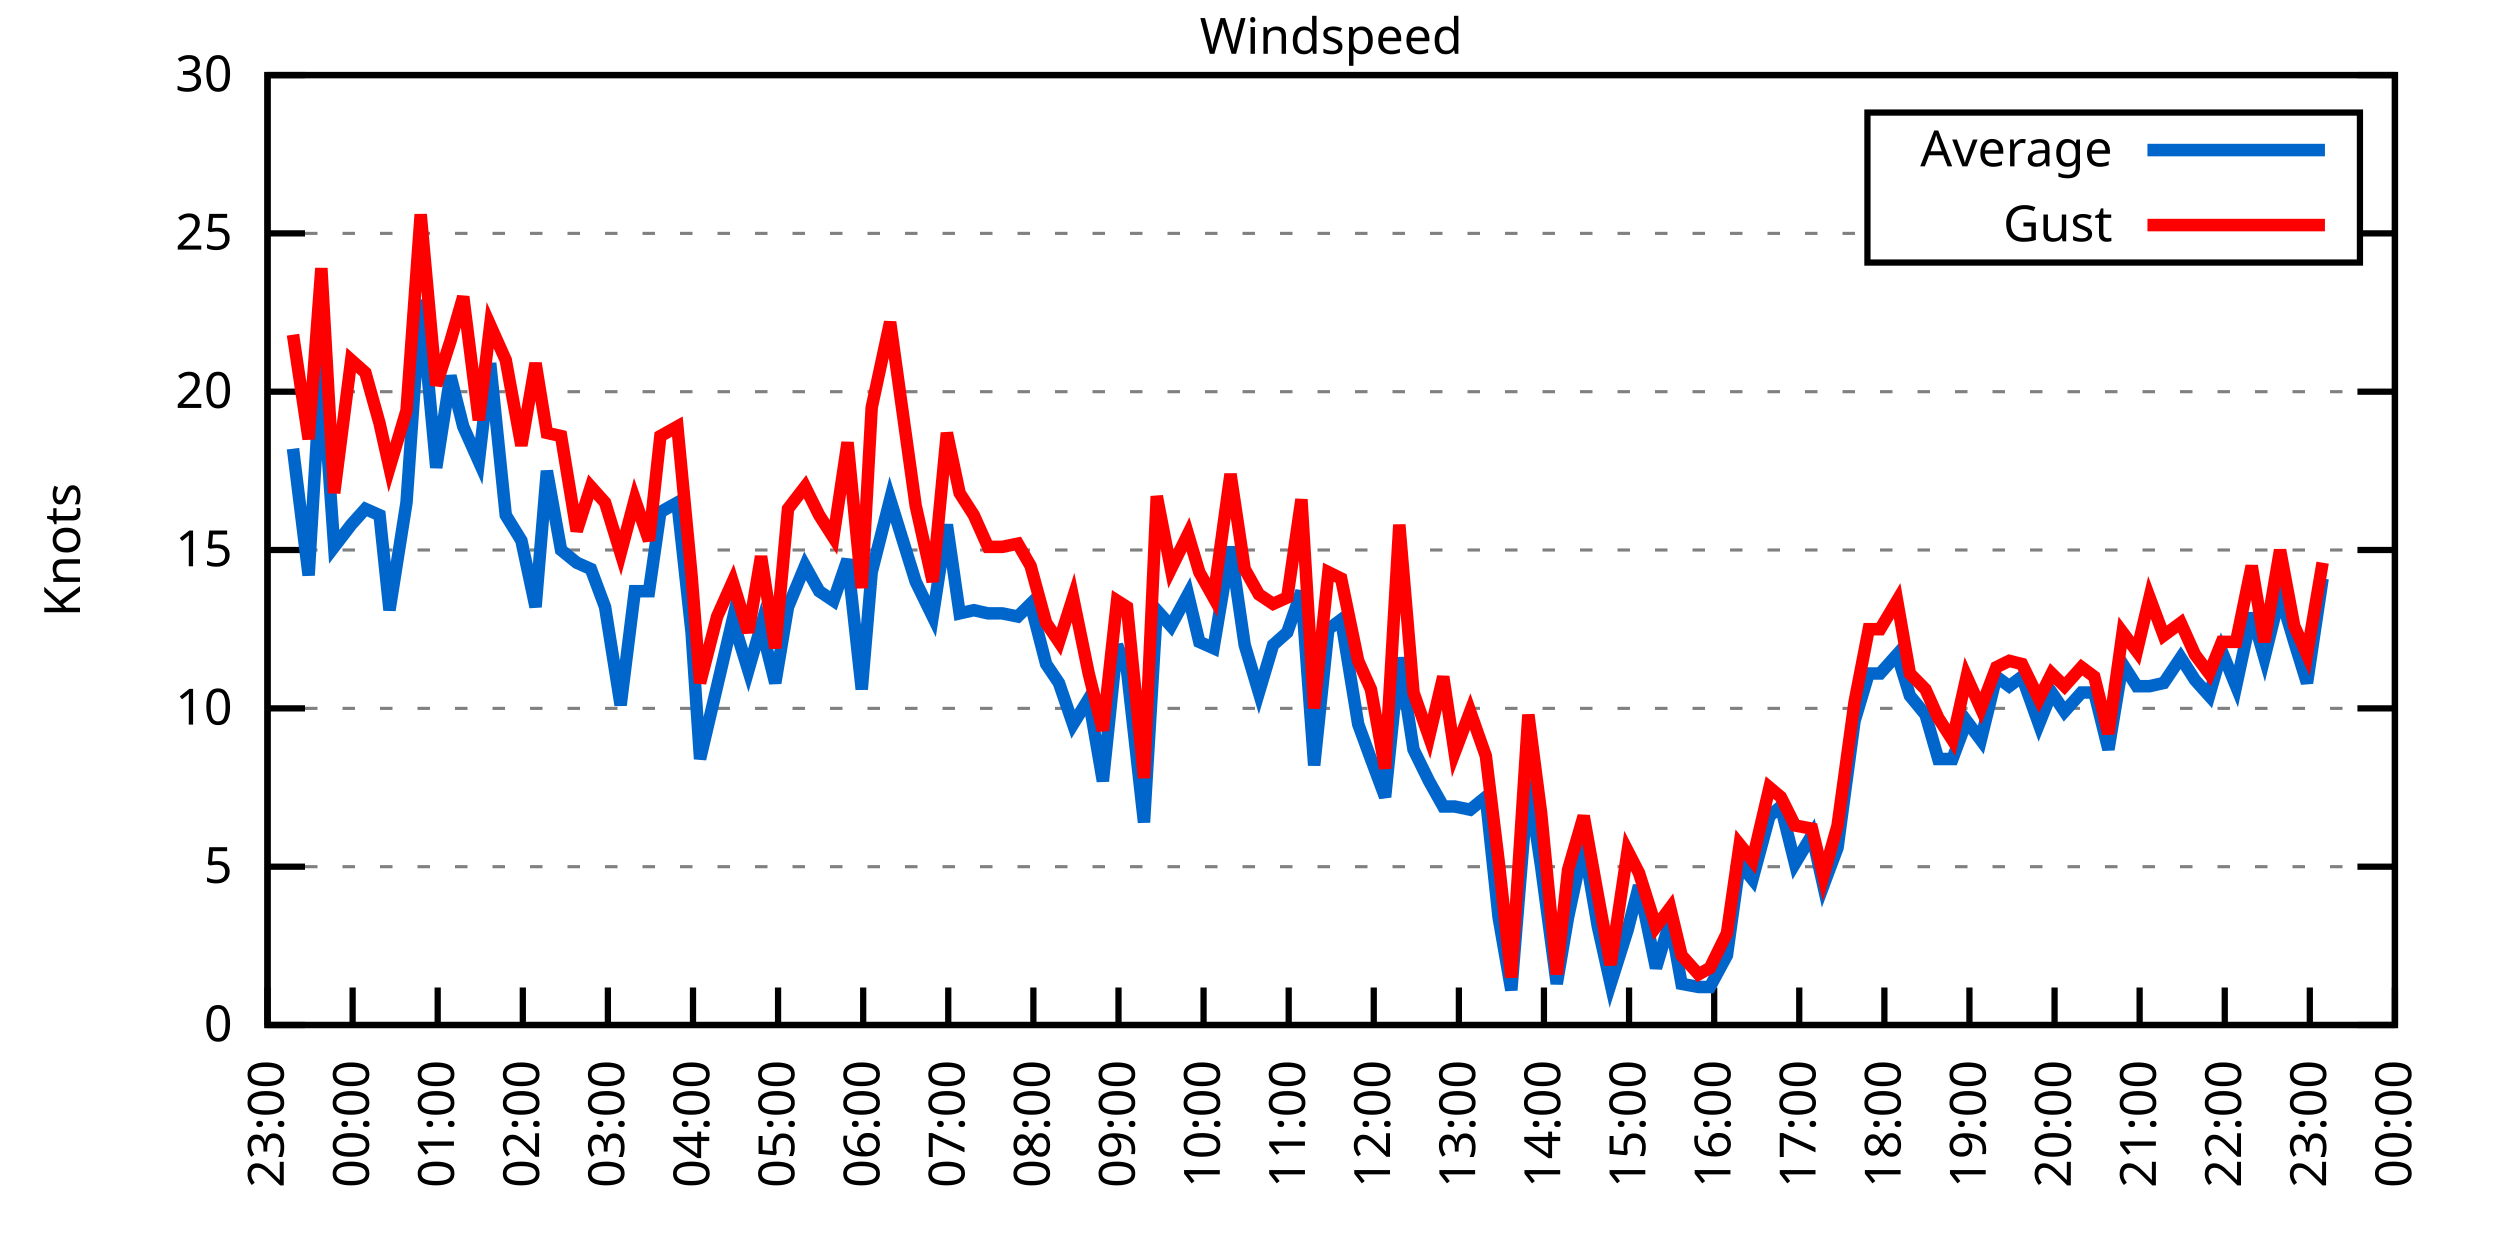
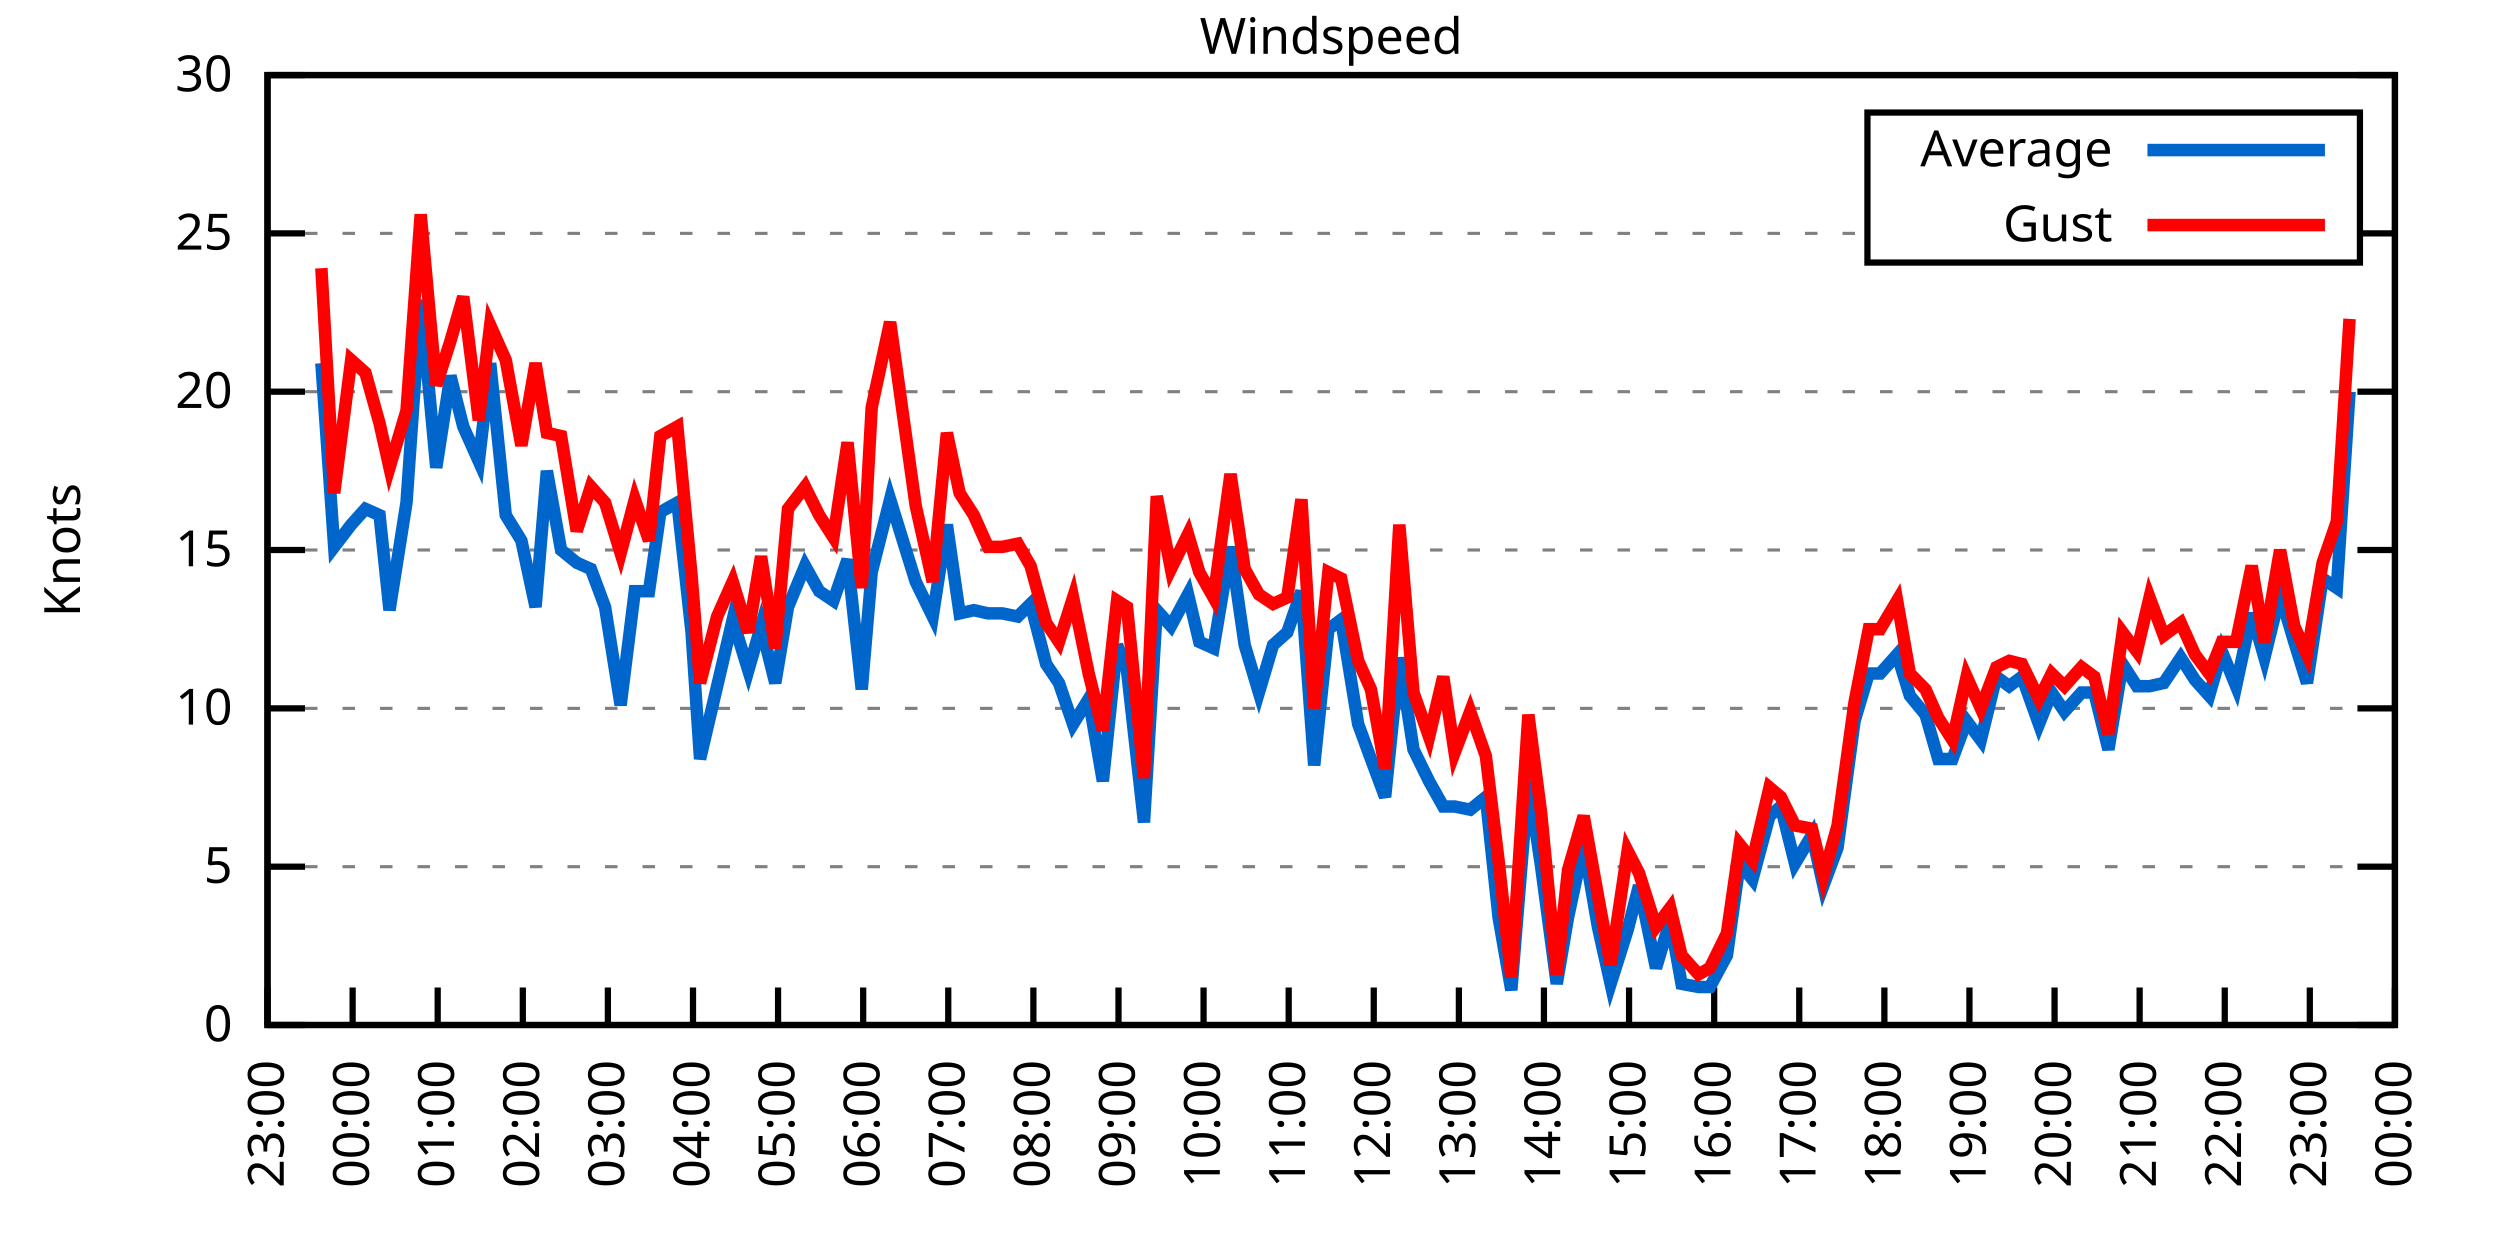
<svg xmlns="http://www.w3.org/2000/svg" xmlns:xlink="http://www.w3.org/1999/xlink" width="400" height="200" viewBox="0 0 400 200">
  <g id="gnuplot_canvas">
    <rect x="0" y="0" width="400" height="200" fill="none" />
    <defs>
      <circle id="gpDot" r="0.5" stroke-width="0.5" stroke="currentColor" />
      <path id="gpPt0" stroke-width="0.333" stroke="currentColor" d="M-1,0 h2 M0,-1 v2" />
      <path id="gpPt1" stroke-width="0.333" stroke="currentColor" d="M-1,-1 L1,1 M1,-1 L-1,1" />
      <path id="gpPt2" stroke-width="0.333" stroke="currentColor" d="M-1,0 L1,0 M0,-1 L0,1 M-1,-1 L1,1 M-1,1 L1,-1" />
      <rect id="gpPt3" stroke-width="0.333" stroke="currentColor" x="-1" y="-1" width="2" height="2" />
      <rect id="gpPt4" stroke-width="0.333" stroke="currentColor" fill="currentColor" x="-1" y="-1" width="2" height="2" />
      <circle id="gpPt5" stroke-width="0.333" stroke="currentColor" cx="0" cy="0" r="1" />
      <use xlink:href="#gpPt5" id="gpPt6" fill="currentColor" stroke="none" />
      <path id="gpPt7" stroke-width="0.333" stroke="currentColor" d="M0,-1.33 L-1.33,0.67 L1.33,0.67 z" />
      <use xlink:href="#gpPt7" id="gpPt8" fill="currentColor" stroke="none" />
      <use xlink:href="#gpPt7" id="gpPt9" stroke="currentColor" transform="rotate(180)" />
      <use xlink:href="#gpPt9" id="gpPt10" fill="currentColor" stroke="none" />
      <use xlink:href="#gpPt3" id="gpPt11" stroke="currentColor" transform="rotate(45)" />
      <use xlink:href="#gpPt11" id="gpPt12" fill="currentColor" stroke="none" />
      <path id="gpPt13" stroke-width="0.333" stroke="currentColor" d="M0,1.330 L1.265,0.411 L0.782,-1.067 L-0.782,-1.076 L-1.265,0.411 z" />
      <use xlink:href="#gpPt13" id="gpPt14" fill="currentColor" stroke="none" />
      <filter id="textbox" filterUnits="objectBoundingBox" x="0" y="0" height="1" width="1">
        <feFlood flood-color="white" flood-opacity="1" result="bgnd" />
        <feComposite in="SourceGraphic" in2="bgnd" operator="atop" />
      </filter>
      <filter id="greybox" filterUnits="objectBoundingBox" x="0" y="0" height="1" width="1">
        <feFlood flood-color="lightgrey" flood-opacity="1" result="grey" />
        <feComposite in="SourceGraphic" in2="grey" operator="atop" />
      </filter>
    </defs>
    <g fill="none" color="white" stroke="currentColor" stroke-width="1.00" stroke-linecap="butt" stroke-linejoin="miter">
</g>
    <g fill="none" color="black" stroke="currentColor" stroke-width="1.00" stroke-linecap="butt" stroke-linejoin="miter">
      <g stroke="none" shape-rendering="crispEdges">
        <polygon fill="rgb(255, 255, 255)" points="42.80,164.00 383.18,164.00 383.18,12.02 42.80,12.02 " />
      </g>
    </g>
    <g fill="none" color="black" stroke="currentColor" stroke-width="1.00" stroke-linecap="butt" stroke-linejoin="miter">
</g>
    <g fill="none" color="black" stroke="black" stroke-width="0.50" stroke-linecap="butt" stroke-linejoin="miter">
</g>
    <g fill="none" color="gray" stroke="currentColor" stroke-width="0.50" stroke-linecap="butt" stroke-linejoin="miter">
      <path stroke="gray" stroke-dasharray="2,4" class="gridline" d="M42.80,164.00 L383.19,164.00  " />
    </g>
    <g fill="none" color="gray" stroke="gray" stroke-width="1.00" stroke-linecap="butt" stroke-linejoin="miter">
</g>
    <g fill="none" color="black" stroke="currentColor" stroke-width="1.00" stroke-linecap="butt" stroke-linejoin="miter">
      <path stroke="black" d="M42.80,164.00 L48.80,164.00 M383.19,164.00 L377.19,164.00  " />
      <g transform="translate(37.20,166.60)" stroke="none" fill="black" font-family="Sans" font-size="8.00" text-anchor="end">
        <text>
          <tspan font-family="Sans"> 0</tspan>
        </text>
      </g>
    </g>
    <g fill="none" color="black" stroke="currentColor" stroke-width="1.00" stroke-linecap="butt" stroke-linejoin="miter">
</g>
    <g fill="none" color="black" stroke="black" stroke-width="0.50" stroke-linecap="butt" stroke-linejoin="miter">
</g>
    <g fill="none" color="gray" stroke="currentColor" stroke-width="0.50" stroke-linecap="butt" stroke-linejoin="miter">
      <path stroke="gray" stroke-dasharray="2,4" class="gridline" d="M42.80,138.67 L383.19,138.67  " />
    </g>
    <g fill="none" color="gray" stroke="gray" stroke-width="1.00" stroke-linecap="butt" stroke-linejoin="miter">
</g>
    <g fill="none" color="black" stroke="currentColor" stroke-width="1.00" stroke-linecap="butt" stroke-linejoin="miter">
      <path stroke="black" d="M42.80,138.67 L48.80,138.67 M383.19,138.67 L377.19,138.67  " />
      <g transform="translate(37.20,141.27)" stroke="none" fill="black" font-family="Sans" font-size="8.00" text-anchor="end">
        <text>
          <tspan font-family="Sans"> 5</tspan>
        </text>
      </g>
    </g>
    <g fill="none" color="black" stroke="currentColor" stroke-width="1.00" stroke-linecap="butt" stroke-linejoin="miter">
</g>
    <g fill="none" color="black" stroke="black" stroke-width="0.50" stroke-linecap="butt" stroke-linejoin="miter">
</g>
    <g fill="none" color="gray" stroke="currentColor" stroke-width="0.50" stroke-linecap="butt" stroke-linejoin="miter">
      <path stroke="gray" stroke-dasharray="2,4" class="gridline" d="M42.80,113.34 L383.19,113.34  " />
    </g>
    <g fill="none" color="gray" stroke="gray" stroke-width="1.00" stroke-linecap="butt" stroke-linejoin="miter">
</g>
    <g fill="none" color="black" stroke="currentColor" stroke-width="1.00" stroke-linecap="butt" stroke-linejoin="miter">
      <path stroke="black" d="M42.80,113.34 L48.80,113.34 M383.19,113.34 L377.19,113.34  " />
      <g transform="translate(37.20,115.94)" stroke="none" fill="black" font-family="Sans" font-size="8.00" text-anchor="end">
        <text>
          <tspan font-family="Sans"> 10</tspan>
        </text>
      </g>
    </g>
    <g fill="none" color="black" stroke="currentColor" stroke-width="1.00" stroke-linecap="butt" stroke-linejoin="miter">
</g>
    <g fill="none" color="black" stroke="black" stroke-width="0.50" stroke-linecap="butt" stroke-linejoin="miter">
</g>
    <g fill="none" color="gray" stroke="currentColor" stroke-width="0.50" stroke-linecap="butt" stroke-linejoin="miter">
      <path stroke="gray" stroke-dasharray="2,4" class="gridline" d="M42.80,88.00 L383.19,88.00  " />
    </g>
    <g fill="none" color="gray" stroke="gray" stroke-width="1.00" stroke-linecap="butt" stroke-linejoin="miter">
</g>
    <g fill="none" color="black" stroke="currentColor" stroke-width="1.00" stroke-linecap="butt" stroke-linejoin="miter">
      <path stroke="black" d="M42.80,88.00 L48.80,88.00 M383.19,88.00 L377.19,88.00  " />
      <g transform="translate(37.20,90.60)" stroke="none" fill="black" font-family="Sans" font-size="8.00" text-anchor="end">
        <text>
          <tspan font-family="Sans"> 15</tspan>
        </text>
      </g>
    </g>
    <g fill="none" color="black" stroke="currentColor" stroke-width="1.00" stroke-linecap="butt" stroke-linejoin="miter">
</g>
    <g fill="none" color="black" stroke="black" stroke-width="0.50" stroke-linecap="butt" stroke-linejoin="miter">
</g>
    <g fill="none" color="gray" stroke="currentColor" stroke-width="0.50" stroke-linecap="butt" stroke-linejoin="miter">
      <path stroke="gray" stroke-dasharray="2,4" class="gridline" d="M42.80,62.67 L383.19,62.67  " />
    </g>
    <g fill="none" color="gray" stroke="gray" stroke-width="1.00" stroke-linecap="butt" stroke-linejoin="miter">
</g>
    <g fill="none" color="black" stroke="currentColor" stroke-width="1.00" stroke-linecap="butt" stroke-linejoin="miter">
      <path stroke="black" d="M42.80,62.67 L48.80,62.67 M383.19,62.67 L377.19,62.67  " />
      <g transform="translate(37.20,65.27)" stroke="none" fill="black" font-family="Sans" font-size="8.00" text-anchor="end">
        <text>
          <tspan font-family="Sans"> 20</tspan>
        </text>
      </g>
    </g>
    <g fill="none" color="black" stroke="currentColor" stroke-width="1.00" stroke-linecap="butt" stroke-linejoin="miter">
</g>
    <g fill="none" color="black" stroke="black" stroke-width="0.50" stroke-linecap="butt" stroke-linejoin="miter">
</g>
    <g fill="none" color="gray" stroke="currentColor" stroke-width="0.50" stroke-linecap="butt" stroke-linejoin="miter">
      <path stroke="gray" stroke-dasharray="2,4" class="gridline" d="M42.80,37.34 L298.79,37.34 M377.59,37.34 L383.19,37.34  " />
    </g>
    <g fill="none" color="gray" stroke="gray" stroke-width="1.00" stroke-linecap="butt" stroke-linejoin="miter">
</g>
    <g fill="none" color="black" stroke="currentColor" stroke-width="1.00" stroke-linecap="butt" stroke-linejoin="miter">
      <path stroke="black" d="M42.80,37.34 L48.80,37.34 M383.19,37.34 L377.19,37.34  " />
      <g transform="translate(37.20,39.94)" stroke="none" fill="black" font-family="Sans" font-size="8.00" text-anchor="end">
        <text>
          <tspan font-family="Sans"> 25</tspan>
        </text>
      </g>
    </g>
    <g fill="none" color="black" stroke="currentColor" stroke-width="1.00" stroke-linecap="butt" stroke-linejoin="miter">
</g>
    <g fill="none" color="black" stroke="black" stroke-width="0.50" stroke-linecap="butt" stroke-linejoin="miter">
</g>
    <g fill="none" color="gray" stroke="currentColor" stroke-width="0.50" stroke-linecap="butt" stroke-linejoin="miter">
      <path stroke="gray" stroke-dasharray="2,4" class="gridline" d="M42.80,12.01 L383.19,12.01  " />
    </g>
    <g fill="none" color="gray" stroke="gray" stroke-width="1.00" stroke-linecap="butt" stroke-linejoin="miter">
</g>
    <g fill="none" color="black" stroke="currentColor" stroke-width="1.00" stroke-linecap="butt" stroke-linejoin="miter">
      <path stroke="black" d="M42.80,12.01 L48.80,12.01 M383.19,12.01 L377.19,12.01  " />
      <g transform="translate(37.20,14.61)" stroke="none" fill="black" font-family="Sans" font-size="8.00" text-anchor="end">
        <text>
          <tspan font-family="Sans"> 30</tspan>
        </text>
      </g>
    </g>
    <g fill="none" color="black" stroke="currentColor" stroke-width="1.00" stroke-linecap="butt" stroke-linejoin="miter">
      <path stroke="black" d="M42.80,164.00 L42.80,158.00  " />
      <g transform="translate(45.40,169.60) rotate(270.00)" stroke="none" fill="black" font-family="Sans" font-size="8.00" text-anchor="end">
        <text>
          <tspan font-family="Sans">23:00</tspan>
        </text>
      </g>
    </g>
    <g fill="none" color="black" stroke="currentColor" stroke-width="1.00" stroke-linecap="butt" stroke-linejoin="miter">
      <path stroke="black" d="M56.42,164.00 L56.42,158.00  " />
      <g transform="translate(59.02,169.60) rotate(270.00)" stroke="none" fill="black" font-family="Sans" font-size="8.00" text-anchor="end">
        <text>
          <tspan font-family="Sans">00:00</tspan>
        </text>
      </g>
    </g>
    <g fill="none" color="black" stroke="currentColor" stroke-width="1.00" stroke-linecap="butt" stroke-linejoin="miter">
      <path stroke="black" d="M70.03,164.00 L70.03,158.00  " />
      <g transform="translate(72.63,169.60) rotate(270.00)" stroke="none" fill="black" font-family="Sans" font-size="8.00" text-anchor="end">
        <text>
          <tspan font-family="Sans">01:00</tspan>
        </text>
      </g>
    </g>
    <g fill="none" color="black" stroke="currentColor" stroke-width="1.00" stroke-linecap="butt" stroke-linejoin="miter">
      <path stroke="black" d="M83.65,164.00 L83.65,158.00  " />
      <g transform="translate(86.25,169.60) rotate(270.00)" stroke="none" fill="black" font-family="Sans" font-size="8.00" text-anchor="end">
        <text>
          <tspan font-family="Sans">02:00</tspan>
        </text>
      </g>
    </g>
    <g fill="none" color="black" stroke="currentColor" stroke-width="1.00" stroke-linecap="butt" stroke-linejoin="miter">
      <path stroke="black" d="M97.26,164.00 L97.26,158.00  " />
      <g transform="translate(99.86,169.60) rotate(270.00)" stroke="none" fill="black" font-family="Sans" font-size="8.00" text-anchor="end">
        <text>
          <tspan font-family="Sans">03:00</tspan>
        </text>
      </g>
    </g>
    <g fill="none" color="black" stroke="currentColor" stroke-width="1.00" stroke-linecap="butt" stroke-linejoin="miter">
      <path stroke="black" d="M110.88,164.00 L110.88,158.00  " />
      <g transform="translate(113.48,169.60) rotate(270.00)" stroke="none" fill="black" font-family="Sans" font-size="8.00" text-anchor="end">
        <text>
          <tspan font-family="Sans">04:00</tspan>
        </text>
      </g>
    </g>
    <g fill="none" color="black" stroke="currentColor" stroke-width="1.00" stroke-linecap="butt" stroke-linejoin="miter">
      <path stroke="black" d="M124.49,164.00 L124.49,158.00  " />
      <g transform="translate(127.09,169.60) rotate(270.00)" stroke="none" fill="black" font-family="Sans" font-size="8.00" text-anchor="end">
        <text>
          <tspan font-family="Sans">05:00</tspan>
        </text>
      </g>
    </g>
    <g fill="none" color="black" stroke="currentColor" stroke-width="1.00" stroke-linecap="butt" stroke-linejoin="miter">
      <path stroke="black" d="M138.11,164.00 L138.11,158.00  " />
      <g transform="translate(140.71,169.60) rotate(270.00)" stroke="none" fill="black" font-family="Sans" font-size="8.00" text-anchor="end">
        <text>
          <tspan font-family="Sans">06:00</tspan>
        </text>
      </g>
    </g>
    <g fill="none" color="black" stroke="currentColor" stroke-width="1.00" stroke-linecap="butt" stroke-linejoin="miter">
      <path stroke="black" d="M151.72,164.00 L151.72,158.00  " />
      <g transform="translate(154.32,169.60) rotate(270.00)" stroke="none" fill="black" font-family="Sans" font-size="8.00" text-anchor="end">
        <text>
          <tspan font-family="Sans">07:00</tspan>
        </text>
      </g>
    </g>
    <g fill="none" color="black" stroke="currentColor" stroke-width="1.00" stroke-linecap="butt" stroke-linejoin="miter">
      <path stroke="black" d="M165.34,164.00 L165.34,158.00  " />
      <g transform="translate(167.94,169.60) rotate(270.00)" stroke="none" fill="black" font-family="Sans" font-size="8.00" text-anchor="end">
        <text>
          <tspan font-family="Sans">08:00</tspan>
        </text>
      </g>
    </g>
    <g fill="none" color="black" stroke="currentColor" stroke-width="1.00" stroke-linecap="butt" stroke-linejoin="miter">
      <path stroke="black" d="M178.96,164.00 L178.96,158.00  " />
      <g transform="translate(181.56,169.60) rotate(270.00)" stroke="none" fill="black" font-family="Sans" font-size="8.00" text-anchor="end">
        <text>
          <tspan font-family="Sans">09:00</tspan>
        </text>
      </g>
    </g>
    <g fill="none" color="black" stroke="currentColor" stroke-width="1.00" stroke-linecap="butt" stroke-linejoin="miter">
      <path stroke="black" d="M192.57,164.00 L192.57,158.00  " />
      <g transform="translate(195.17,169.60) rotate(270.00)" stroke="none" fill="black" font-family="Sans" font-size="8.00" text-anchor="end">
        <text>
          <tspan font-family="Sans">10:00</tspan>
        </text>
      </g>
    </g>
    <g fill="none" color="black" stroke="currentColor" stroke-width="1.00" stroke-linecap="butt" stroke-linejoin="miter">
      <path stroke="black" d="M206.19,164.00 L206.19,158.00  " />
      <g transform="translate(208.79,169.60) rotate(270.00)" stroke="none" fill="black" font-family="Sans" font-size="8.00" text-anchor="end">
        <text>
          <tspan font-family="Sans">11:00</tspan>
        </text>
      </g>
    </g>
    <g fill="none" color="black" stroke="currentColor" stroke-width="1.00" stroke-linecap="butt" stroke-linejoin="miter">
      <path stroke="black" d="M219.80,164.00 L219.80,158.00  " />
      <g transform="translate(222.40,169.60) rotate(270.00)" stroke="none" fill="black" font-family="Sans" font-size="8.00" text-anchor="end">
        <text>
          <tspan font-family="Sans">12:00</tspan>
        </text>
      </g>
    </g>
    <g fill="none" color="black" stroke="currentColor" stroke-width="1.00" stroke-linecap="butt" stroke-linejoin="miter">
      <path stroke="black" d="M233.42,164.00 L233.42,158.00  " />
      <g transform="translate(236.02,169.60) rotate(270.00)" stroke="none" fill="black" font-family="Sans" font-size="8.00" text-anchor="end">
        <text>
          <tspan font-family="Sans">13:00</tspan>
        </text>
      </g>
    </g>
    <g fill="none" color="black" stroke="currentColor" stroke-width="1.00" stroke-linecap="butt" stroke-linejoin="miter">
      <path stroke="black" d="M247.03,164.00 L247.03,158.00  " />
      <g transform="translate(249.63,169.60) rotate(270.00)" stroke="none" fill="black" font-family="Sans" font-size="8.00" text-anchor="end">
        <text>
          <tspan font-family="Sans">14:00</tspan>
        </text>
      </g>
    </g>
    <g fill="none" color="black" stroke="currentColor" stroke-width="1.00" stroke-linecap="butt" stroke-linejoin="miter">
      <path stroke="black" d="M260.65,164.00 L260.65,158.00  " />
      <g transform="translate(263.25,169.60) rotate(270.00)" stroke="none" fill="black" font-family="Sans" font-size="8.00" text-anchor="end">
        <text>
          <tspan font-family="Sans">15:00</tspan>
        </text>
      </g>
    </g>
    <g fill="none" color="black" stroke="currentColor" stroke-width="1.00" stroke-linecap="butt" stroke-linejoin="miter">
      <path stroke="black" d="M274.27,164.00 L274.27,158.00  " />
      <g transform="translate(276.87,169.60) rotate(270.00)" stroke="none" fill="black" font-family="Sans" font-size="8.00" text-anchor="end">
        <text>
          <tspan font-family="Sans">16:00</tspan>
        </text>
      </g>
    </g>
    <g fill="none" color="black" stroke="currentColor" stroke-width="1.00" stroke-linecap="butt" stroke-linejoin="miter">
      <path stroke="black" d="M287.88,164.00 L287.88,158.00  " />
      <g transform="translate(290.48,169.60) rotate(270.00)" stroke="none" fill="black" font-family="Sans" font-size="8.00" text-anchor="end">
        <text>
          <tspan font-family="Sans">17:00</tspan>
        </text>
      </g>
    </g>
    <g fill="none" color="black" stroke="currentColor" stroke-width="1.00" stroke-linecap="butt" stroke-linejoin="miter">
      <path stroke="black" d="M301.50,164.00 L301.50,158.00  " />
      <g transform="translate(304.10,169.60) rotate(270.00)" stroke="none" fill="black" font-family="Sans" font-size="8.00" text-anchor="end">
        <text>
          <tspan font-family="Sans">18:00</tspan>
        </text>
      </g>
    </g>
    <g fill="none" color="black" stroke="currentColor" stroke-width="1.00" stroke-linecap="butt" stroke-linejoin="miter">
      <path stroke="black" d="M315.11,164.00 L315.11,158.00  " />
      <g transform="translate(317.71,169.60) rotate(270.00)" stroke="none" fill="black" font-family="Sans" font-size="8.00" text-anchor="end">
        <text>
          <tspan font-family="Sans">19:00</tspan>
        </text>
      </g>
    </g>
    <g fill="none" color="black" stroke="currentColor" stroke-width="1.00" stroke-linecap="butt" stroke-linejoin="miter">
      <path stroke="black" d="M328.73,164.00 L328.73,158.00  " />
      <g transform="translate(331.33,169.60) rotate(270.00)" stroke="none" fill="black" font-family="Sans" font-size="8.00" text-anchor="end">
        <text>
          <tspan font-family="Sans">20:00</tspan>
        </text>
      </g>
    </g>
    <g fill="none" color="black" stroke="currentColor" stroke-width="1.00" stroke-linecap="butt" stroke-linejoin="miter">
      <path stroke="black" d="M342.34,164.00 L342.34,158.00  " />
      <g transform="translate(344.94,169.60) rotate(270.00)" stroke="none" fill="black" font-family="Sans" font-size="8.00" text-anchor="end">
        <text>
          <tspan font-family="Sans">21:00</tspan>
        </text>
      </g>
    </g>
    <g fill="none" color="black" stroke="currentColor" stroke-width="1.00" stroke-linecap="butt" stroke-linejoin="miter">
      <path stroke="black" d="M355.96,164.00 L355.96,158.00  " />
      <g transform="translate(358.56,169.60) rotate(270.00)" stroke="none" fill="black" font-family="Sans" font-size="8.00" text-anchor="end">
        <text>
          <tspan font-family="Sans">22:00</tspan>
        </text>
      </g>
    </g>
    <g fill="none" color="black" stroke="currentColor" stroke-width="1.00" stroke-linecap="butt" stroke-linejoin="miter">
      <path stroke="black" d="M369.57,164.00 L369.57,158.00  " />
      <g transform="translate(372.17,169.60) rotate(270.00)" stroke="none" fill="black" font-family="Sans" font-size="8.00" text-anchor="end">
        <text>
          <tspan font-family="Sans">23:00</tspan>
        </text>
      </g>
    </g>
    <g fill="none" color="black" stroke="currentColor" stroke-width="1.00" stroke-linecap="butt" stroke-linejoin="miter">
      <path stroke="black" d="M383.19,164.00 L383.19,158.00  " />
      <g transform="translate(385.79,169.60) rotate(270.00)" stroke="none" fill="black" font-family="Sans" font-size="8.00" text-anchor="end">
        <text>
          <tspan font-family="Sans">00:00</tspan>
        </text>
      </g>
    </g>
    <g fill="none" color="black" stroke="currentColor" stroke-width="1.00" stroke-linecap="butt" stroke-linejoin="miter">
</g>
    <g fill="none" color="black" stroke="currentColor" stroke-width="1.00" stroke-linecap="butt" stroke-linejoin="miter">
      <path stroke="black" d="M42.80,12.01 L42.80,164.00 L383.19,164.00 L383.19,12.01 L42.80,12.01 Z  " />
    </g>
    <g fill="none" color="black" stroke="currentColor" stroke-width="1.00" stroke-linecap="butt" stroke-linejoin="miter">
</g>
    <g fill="none" color="black" stroke="currentColor" stroke-width="1.00" stroke-linecap="butt" stroke-linejoin="miter">
      <path stroke="black" d="M298.79,42.01 L298.79,18.01 L377.59,18.01 L377.59,42.01 L298.79,42.01 Z  " />
    </g>
    <g id="Windspeed_plot_1">
      <g fill="none" color="white" stroke="black" stroke-width="2.00" stroke-linecap="butt" stroke-linejoin="miter">
</g>
      <g fill="none" color="black" stroke="currentColor" stroke-width="2.00" stroke-linecap="butt" stroke-linejoin="miter">
        <g transform="translate(337.99,26.61)" stroke="none" fill="black" font-family="Sans" font-size="8.00" text-anchor="end">
          <text>
            <tspan font-family="Sans">Average</tspan>
          </text>
        </g>
      </g>
      <g fill="none" color="black" stroke="currentColor" stroke-width="2.00" stroke-linecap="butt" stroke-linejoin="miter">
-         <path stroke="rgb(  0, 102, 204)" d="M343.59,24.01 L371.99,24.01 M46.88,71.79 L49.38,92.06 L51.42,58.11 L53.47,87.50 L56.19,83.95 L58.46,81.42   L60.73,82.43 L62.32,97.63 L65.04,80.41 L67.31,47.98 L69.80,74.83 L72.07,60.14 L74.12,68.25 L76.61,73.82   L78.43,58.11 L80.92,82.43 L83.42,86.49 L85.69,97.12 L87.50,75.34 L89.77,88.00 L92.27,90.03 L94.54,91.04   L96.81,97.12 L99.30,112.83 L101.57,94.59 L103.84,94.59 L105.66,81.93 L108.38,80.41 L110.65,101.18 L112.01,121.44   L114.74,109.79 L117.23,99.15 L119.73,107.26 L121.77,100.16 L124.04,109.28 L126.08,97.12 L128.81,90.54 L131.07,94.59   L133.34,96.11 L135.61,89.52 L137.88,110.30 L139.47,91.55 L142.42,79.90 L144.46,86.49 L146.51,93.07 L149.23,98.64   L151.50,83.95 L153.54,98.14 L155.81,97.63 L158.08,98.14 L160.35,98.14 L162.84,98.64 L164.89,96.62 L167.38,106.24   L169.43,109.28 L171.69,115.87 L174.19,111.82 L176.46,124.99 L178.73,103.20 L180.32,107.26 L183.04,131.58 L185.08,97.63   L187.35,100.16 L190.08,95.10 L191.89,102.70 L194.16,103.71 L196.88,87.50 L199.15,103.20 L201.42,110.80 L203.69,103.20   L205.96,101.18 L208.23,94.59 L210.27,122.46 L212.54,100.67 L214.58,99.15 L217.31,115.87 L219.35,121.44 L221.62,127.52   L223.89,105.23 L226.16,119.92 L228.65,124.99 L230.92,129.04 L232.74,129.04 L235.23,129.55 L237.73,127.52 L239.77,146.77   L241.81,158.43 L244.54,124.99 L246.58,138.67 L249.08,157.41 L250.89,146.77 L253.39,135.12 L255.66,148.29 L257.70,157.41   L260.42,148.80 L262.24,141.71 L264.96,154.88 L267.23,147.28 L269.05,157.41 L271.77,157.92 L273.58,157.92 L276.31,152.85   L278.35,138.16 L280.39,140.69 L283.12,130.56 L284.93,129.04 L287.20,138.16 L289.92,133.60 L291.74,141.71 L294.01,135.63   L296.73,115.36 L299.00,107.76 L300.82,107.76 L303.54,104.72 L305.58,111.31 L308.08,114.35 L310.12,121.44 L312.39,121.44   L314.66,115.36 L316.93,118.40 L319.42,108.27 L321.47,109.79 L323.51,108.27 L326.23,115.87 L328.27,110.80 L330.32,113.84   L333.04,110.80 L335.08,110.80 L337.35,119.92 L339.62,106.24 L341.89,109.79 L343.93,109.79 L346.20,109.28 L348.92,105.23   L351.19,108.78 L353.46,111.31 L355.50,104.22 L357.77,109.79 L360.27,98.14 L362.31,105.23 L364.81,95.10 L367.08,102.70   L369.12,109.28 L371.62,92.56  " />
+         <path stroke="rgb(  0, 102, 204)" d="M343.59,24.01 L371.99,24.01 M51.42,58.11 L53.47,87.50 L56.19,83.95 L58.46,81.42 L60.73,82.43 L62.32,97.63   L65.04,80.41 L67.31,47.98 L69.80,74.83 L72.07,60.14 L74.12,68.25 L76.61,73.82 L78.43,58.11 L80.92,82.43   L83.42,86.49 L85.69,97.12 L87.50,75.34 L89.77,88.00 L92.27,90.03 L94.54,91.04 L96.81,97.12 L99.30,112.83   L101.57,94.59 L103.84,94.59 L105.66,81.93 L108.38,80.41 L110.65,101.18 L112.01,121.44 L114.74,109.79 L117.23,99.15   L119.73,107.26 L121.77,100.16 L124.04,109.28 L126.08,97.12 L128.81,90.54 L131.07,94.59 L133.34,96.11 L135.61,89.52   L137.88,110.30 L139.47,91.55 L142.42,79.90 L144.46,86.49 L146.51,93.07 L149.23,98.64 L151.50,83.95 L153.54,98.14   L155.81,97.63 L158.08,98.14 L160.35,98.14 L162.84,98.64 L164.89,96.62 L167.38,106.24 L169.43,109.28 L171.69,115.87   L174.19,111.82 L176.46,124.99 L178.73,103.20 L180.32,107.26 L183.04,131.58 L185.08,97.63 L187.35,100.16 L190.08,95.10   L191.89,102.70 L194.16,103.71 L196.88,87.50 L199.15,103.20 L201.42,110.80 L203.69,103.20 L205.96,101.18 L208.23,94.59   L210.27,122.46 L212.54,100.67 L214.58,99.15 L217.31,115.87 L219.35,121.44 L221.62,127.52 L223.89,105.23 L226.16,119.92   L228.65,124.99 L230.92,129.04 L232.74,129.04 L235.23,129.55 L237.73,127.52 L239.77,146.77 L241.81,158.43 L244.54,124.99   L246.58,138.67 L249.08,157.41 L250.89,146.77 L253.39,135.12 L255.66,148.29 L257.70,157.41 L260.42,148.80 L262.24,141.71   L264.96,154.88 L267.23,147.28 L269.05,157.41 L271.77,157.92 L273.58,157.92 L276.31,152.85 L278.35,138.16 L280.39,140.69   L283.12,130.56 L284.93,129.04 L287.20,138.16 L289.92,133.60 L291.74,141.71 L294.01,135.63 L296.73,115.36 L299.00,107.76   L300.82,107.76 L303.54,104.72 L305.58,111.31 L308.08,114.35 L310.12,121.44 L312.39,121.44 L314.66,115.36 L316.93,118.40   L319.42,108.27 L321.47,109.79 L323.51,108.27 L326.23,115.87 L328.27,110.80 L330.32,113.84 L333.04,110.80 L335.08,110.80   L337.35,119.92 L339.62,106.24 L341.89,109.79 L343.93,109.79 L346.20,109.28 L348.92,105.23 L351.19,108.78 L353.46,111.31   L355.50,104.22 L357.77,109.79 L360.27,98.14 L362.31,105.23 L364.81,95.10 L367.08,102.70 L369.12,109.28 L371.62,92.56   L373.89,94.08 L375.93,62.67  " />
      </g>
    </g>
    <g id="Windspeed_plot_2">
      <g fill="none" color="black" stroke="currentColor" stroke-width="2.00" stroke-linecap="butt" stroke-linejoin="miter">
        <g transform="translate(337.99,38.61)" stroke="none" fill="black" font-family="Sans" font-size="8.00" text-anchor="end">
          <text>
            <tspan font-family="Sans">Gust</tspan>
          </text>
        </g>
      </g>
      <g fill="none" color="black" stroke="currentColor" stroke-width="2.00" stroke-linecap="butt" stroke-linejoin="miter">
-         <path stroke="rgb(255,   0,   0)" d="M343.59,36.01 L371.99,36.01 M46.88,53.55 L49.38,70.27 L51.42,42.91 L53.47,78.89 L56.19,57.61 L58.46,59.63   L60.73,67.74 L62.32,74.83 L65.04,65.71 L67.31,34.30 L69.80,61.66 L72.07,54.57 L74.12,47.47 L76.61,67.23   L78.43,52.03 L80.92,57.61 L83.42,71.29 L85.69,58.11 L87.50,69.26 L89.77,69.77 L92.27,84.97 L94.54,77.87   L96.81,80.41 L99.30,88.51 L101.57,79.90 L103.84,86.49 L105.66,69.77 L108.38,68.25 L110.65,92.06 L112.01,109.28   L114.74,98.64 L117.23,93.07 L119.73,101.18 L121.77,89.02 L124.04,103.71 L126.08,81.42 L128.81,77.87 L131.07,82.43   L133.34,85.98 L135.61,70.78 L137.88,94.08 L139.47,65.21 L142.42,51.53 L144.46,66.22 L146.51,80.91 L149.23,93.07   L151.50,69.26 L153.54,78.89 L155.81,82.43 L158.08,87.50 L160.35,87.50 L162.84,86.99 L164.89,90.54 L167.38,99.66   L169.43,102.70 L171.69,95.60 L174.19,107.76 L176.46,116.88 L178.73,96.11 L180.32,97.12 L183.04,124.48 L185.08,79.39   L187.35,91.04 L190.08,85.47 L191.89,91.55 L194.16,95.60 L196.88,75.85 L199.15,91.04 L201.42,95.10 L203.69,96.62   L205.96,95.60 L208.23,79.90 L210.27,113.34 L212.54,91.55 L214.58,92.56 L217.31,105.74 L219.35,110.30 L221.62,122.96   L223.89,83.95 L226.16,110.80 L228.65,117.90 L230.92,108.27 L232.74,120.43 L235.23,113.84 L237.73,120.94 L239.77,137.66   L241.81,156.40 L244.54,114.35 L246.58,130.06 L249.08,155.89 L250.89,139.17 L253.39,130.56 L255.66,143.23 L257.70,154.37   L260.42,136.14 L262.24,139.68 L264.96,148.29 L267.23,145.25 L269.05,152.85 L271.77,155.89 L273.58,154.88 L276.31,149.31   L278.35,135.12 L280.39,137.66 L283.12,126.00 L284.93,127.52 L287.20,132.08 L289.92,132.59 L291.74,140.19 L294.01,132.08   L296.73,112.32 L299.00,100.67 L300.82,100.67 L303.54,96.11 L305.58,107.76 L308.08,110.30 L310.12,114.86 L312.39,118.40   L314.66,108.27 L316.93,113.34 L319.42,106.75 L321.47,105.74 L323.51,106.24 L326.23,111.82 L328.27,107.76 L330.32,109.79   L333.04,106.75 L335.08,108.27 L337.35,117.39 L339.62,101.18 L341.89,104.22 L343.93,95.60 L346.20,101.68 L348.92,99.66   L351.19,104.72 L353.46,107.76 L355.50,102.70 L357.77,102.70 L360.27,90.54 L362.31,102.70 L364.81,88.00 L367.08,100.16   L369.12,104.72 L371.62,90.03  " />
+         <path stroke="rgb(255,   0,   0)" d="M343.59,36.01 L371.99,36.01 M51.42,42.91 L53.47,78.89 L56.19,57.61 L58.46,59.63 L60.73,67.74 L62.32,74.83   L65.04,65.71 L67.31,34.30 L69.80,61.66 L72.07,54.57 L74.12,47.47 L76.61,67.23 L78.43,52.03 L80.92,57.61   L83.42,71.29 L85.69,58.11 L87.50,69.26 L89.77,69.77 L92.27,84.97 L94.54,77.87 L96.81,80.41 L99.30,88.51   L101.57,79.90 L103.84,86.49 L105.66,69.77 L108.38,68.25 L110.65,92.06 L112.01,109.28 L114.74,98.64 L117.23,93.07   L119.73,101.18 L121.77,89.02 L124.04,103.71 L126.08,81.42 L128.81,77.87 L131.07,82.43 L133.34,85.98 L135.61,70.78   L137.88,94.08 L139.47,65.21 L142.42,51.53 L144.46,66.22 L146.51,80.91 L149.23,93.07 L151.50,69.26 L153.54,78.89   L155.81,82.43 L158.08,87.50 L160.35,87.50 L162.84,86.99 L164.89,90.54 L167.38,99.66 L169.43,102.70 L171.69,95.60   L174.19,107.76 L176.46,116.88 L178.73,96.11 L180.32,97.12 L183.04,124.48 L185.08,79.39 L187.35,91.04 L190.08,85.47   L191.89,91.55 L194.16,95.60 L196.88,75.85 L199.15,91.04 L201.42,95.10 L203.69,96.62 L205.96,95.60 L208.23,79.90   L210.27,113.34 L212.54,91.55 L214.58,92.56 L217.31,105.74 L219.35,110.30 L221.62,122.96 L223.89,83.95 L226.16,110.80   L228.65,117.90 L230.92,108.27 L232.74,120.43 L235.23,113.84 L237.73,120.94 L239.77,137.66 L241.81,156.40 L244.54,114.35   L246.58,130.06 L249.08,155.89 L250.89,139.17 L253.39,130.56 L255.66,143.23 L257.70,154.37 L260.42,136.14 L262.24,139.68   L264.96,148.29 L267.23,145.25 L269.05,152.85 L271.77,155.89 L273.58,154.88 L276.31,149.31 L278.35,135.12 L280.39,137.66   L283.12,126.00 L284.93,127.52 L287.20,132.08 L289.92,132.59 L291.74,140.19 L294.01,132.08 L296.73,112.32 L299.00,100.67   L300.82,100.67 L303.54,96.11 L305.58,107.76 L308.08,110.30 L310.12,114.86 L312.39,118.40 L314.66,108.27 L316.93,113.34   L319.42,106.75 L321.47,105.74 L323.51,106.24 L326.23,111.82 L328.27,107.76 L330.32,109.79 L333.04,106.75 L335.08,108.27   L337.35,117.39 L339.62,101.18 L341.89,104.22 L343.93,95.60 L346.20,101.68 L348.92,99.66 L351.19,104.72 L353.46,107.76   L355.50,102.70 L357.77,102.70 L360.27,90.54 L362.31,102.70 L364.81,88.00 L367.08,100.16 L369.12,104.72 L371.62,90.03   L373.89,83.45 L375.93,51.02  " />
      </g>
    </g>
    <g fill="none" color="black" stroke="currentColor" stroke-width="2.00" stroke-linecap="butt" stroke-linejoin="miter">
</g>
    <g fill="none" color="black" stroke="black" stroke-width="1.00" stroke-linecap="butt" stroke-linejoin="miter">
</g>
    <g fill="none" color="black" stroke="currentColor" stroke-width="1.00" stroke-linecap="butt" stroke-linejoin="miter">
      <path stroke="black" d="M42.80,12.01 L42.80,164.00 L383.19,164.00 L383.19,12.01 L42.80,12.01 Z  " />
      <g transform="translate(12.80,88.01) rotate(270.00)" stroke="none" fill="black" font-family="Sans" font-size="8.00" text-anchor="middle">
        <text>
          <tspan font-family="Sans">Knots</tspan>
        </text>
      </g>
    </g>
    <g fill="none" color="black" stroke="currentColor" stroke-width="1.00" stroke-linecap="butt" stroke-linejoin="miter">
</g>
    <g fill="none" color="black" stroke="currentColor" stroke-width="1.00" stroke-linecap="butt" stroke-linejoin="miter">
      <g transform="translate(212.99,8.61)" stroke="none" fill="black" font-family="Sans" font-size="8.00" text-anchor="middle">
        <text>
          <tspan font-family="Sans">Windspeed</tspan>
        </text>
      </g>
    </g>
    <g fill="none" color="black" stroke="currentColor" stroke-width="1.00" stroke-linecap="butt" stroke-linejoin="miter">
</g>
  </g>
</svg>
